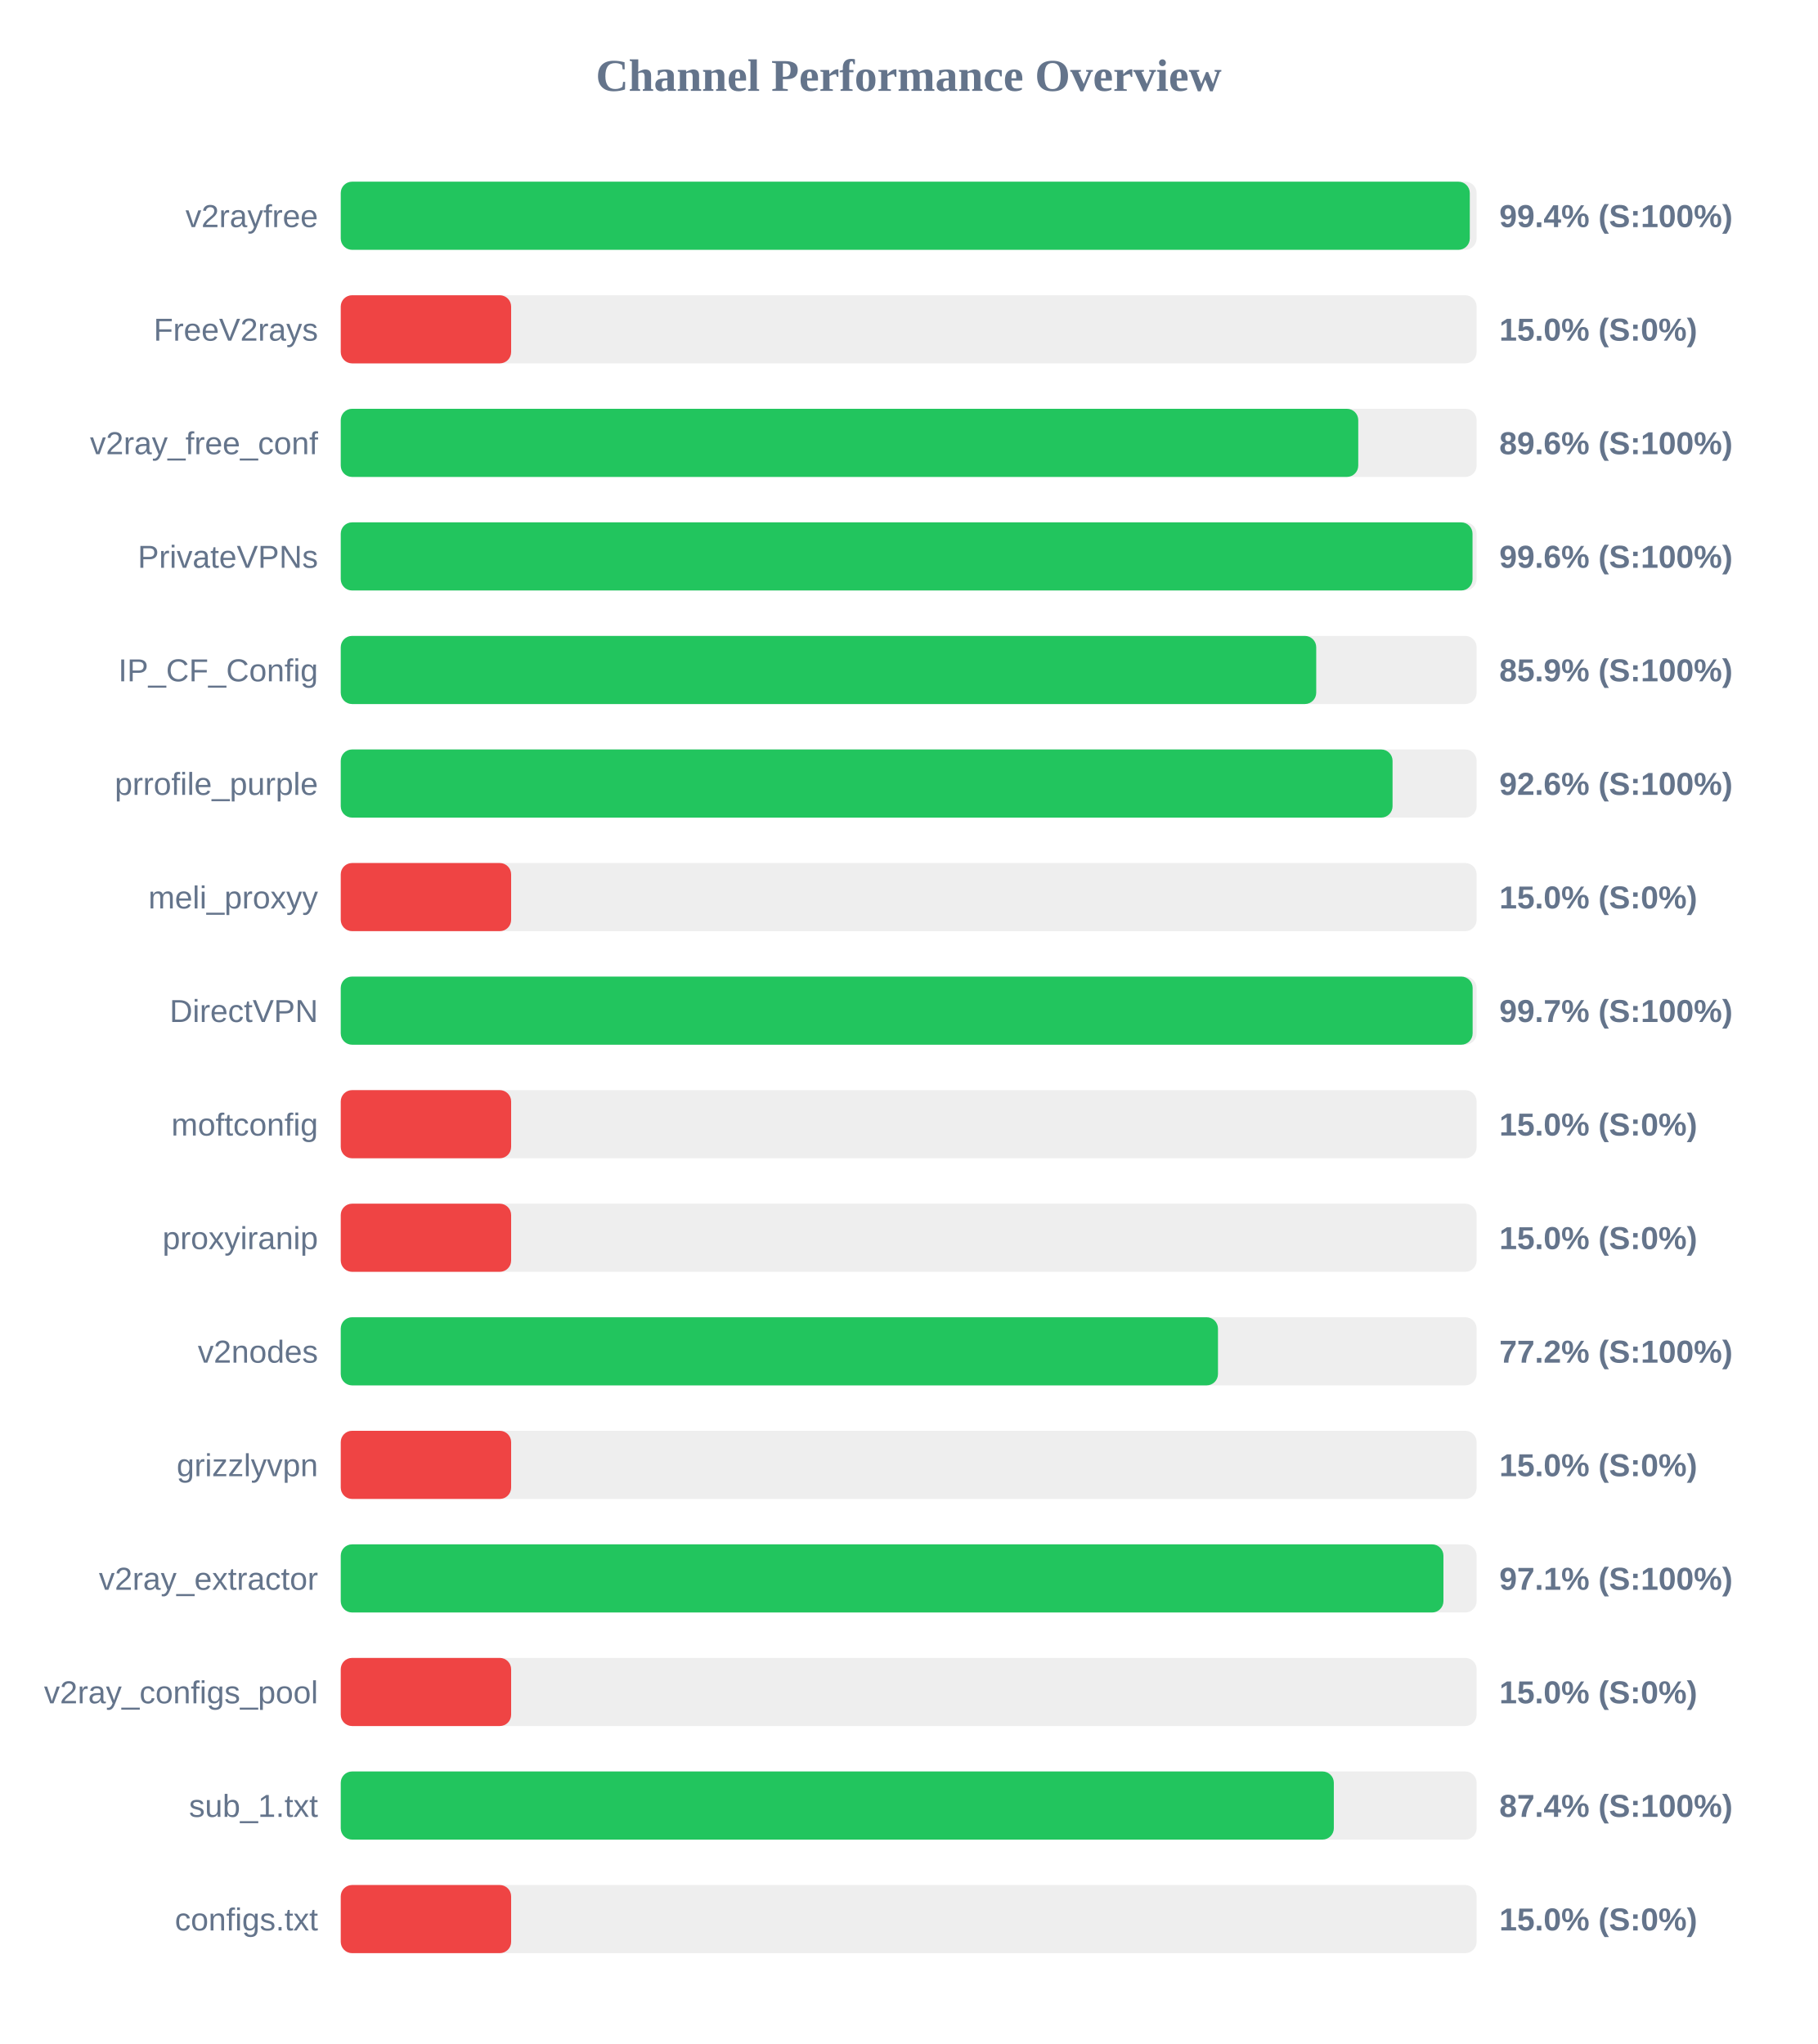
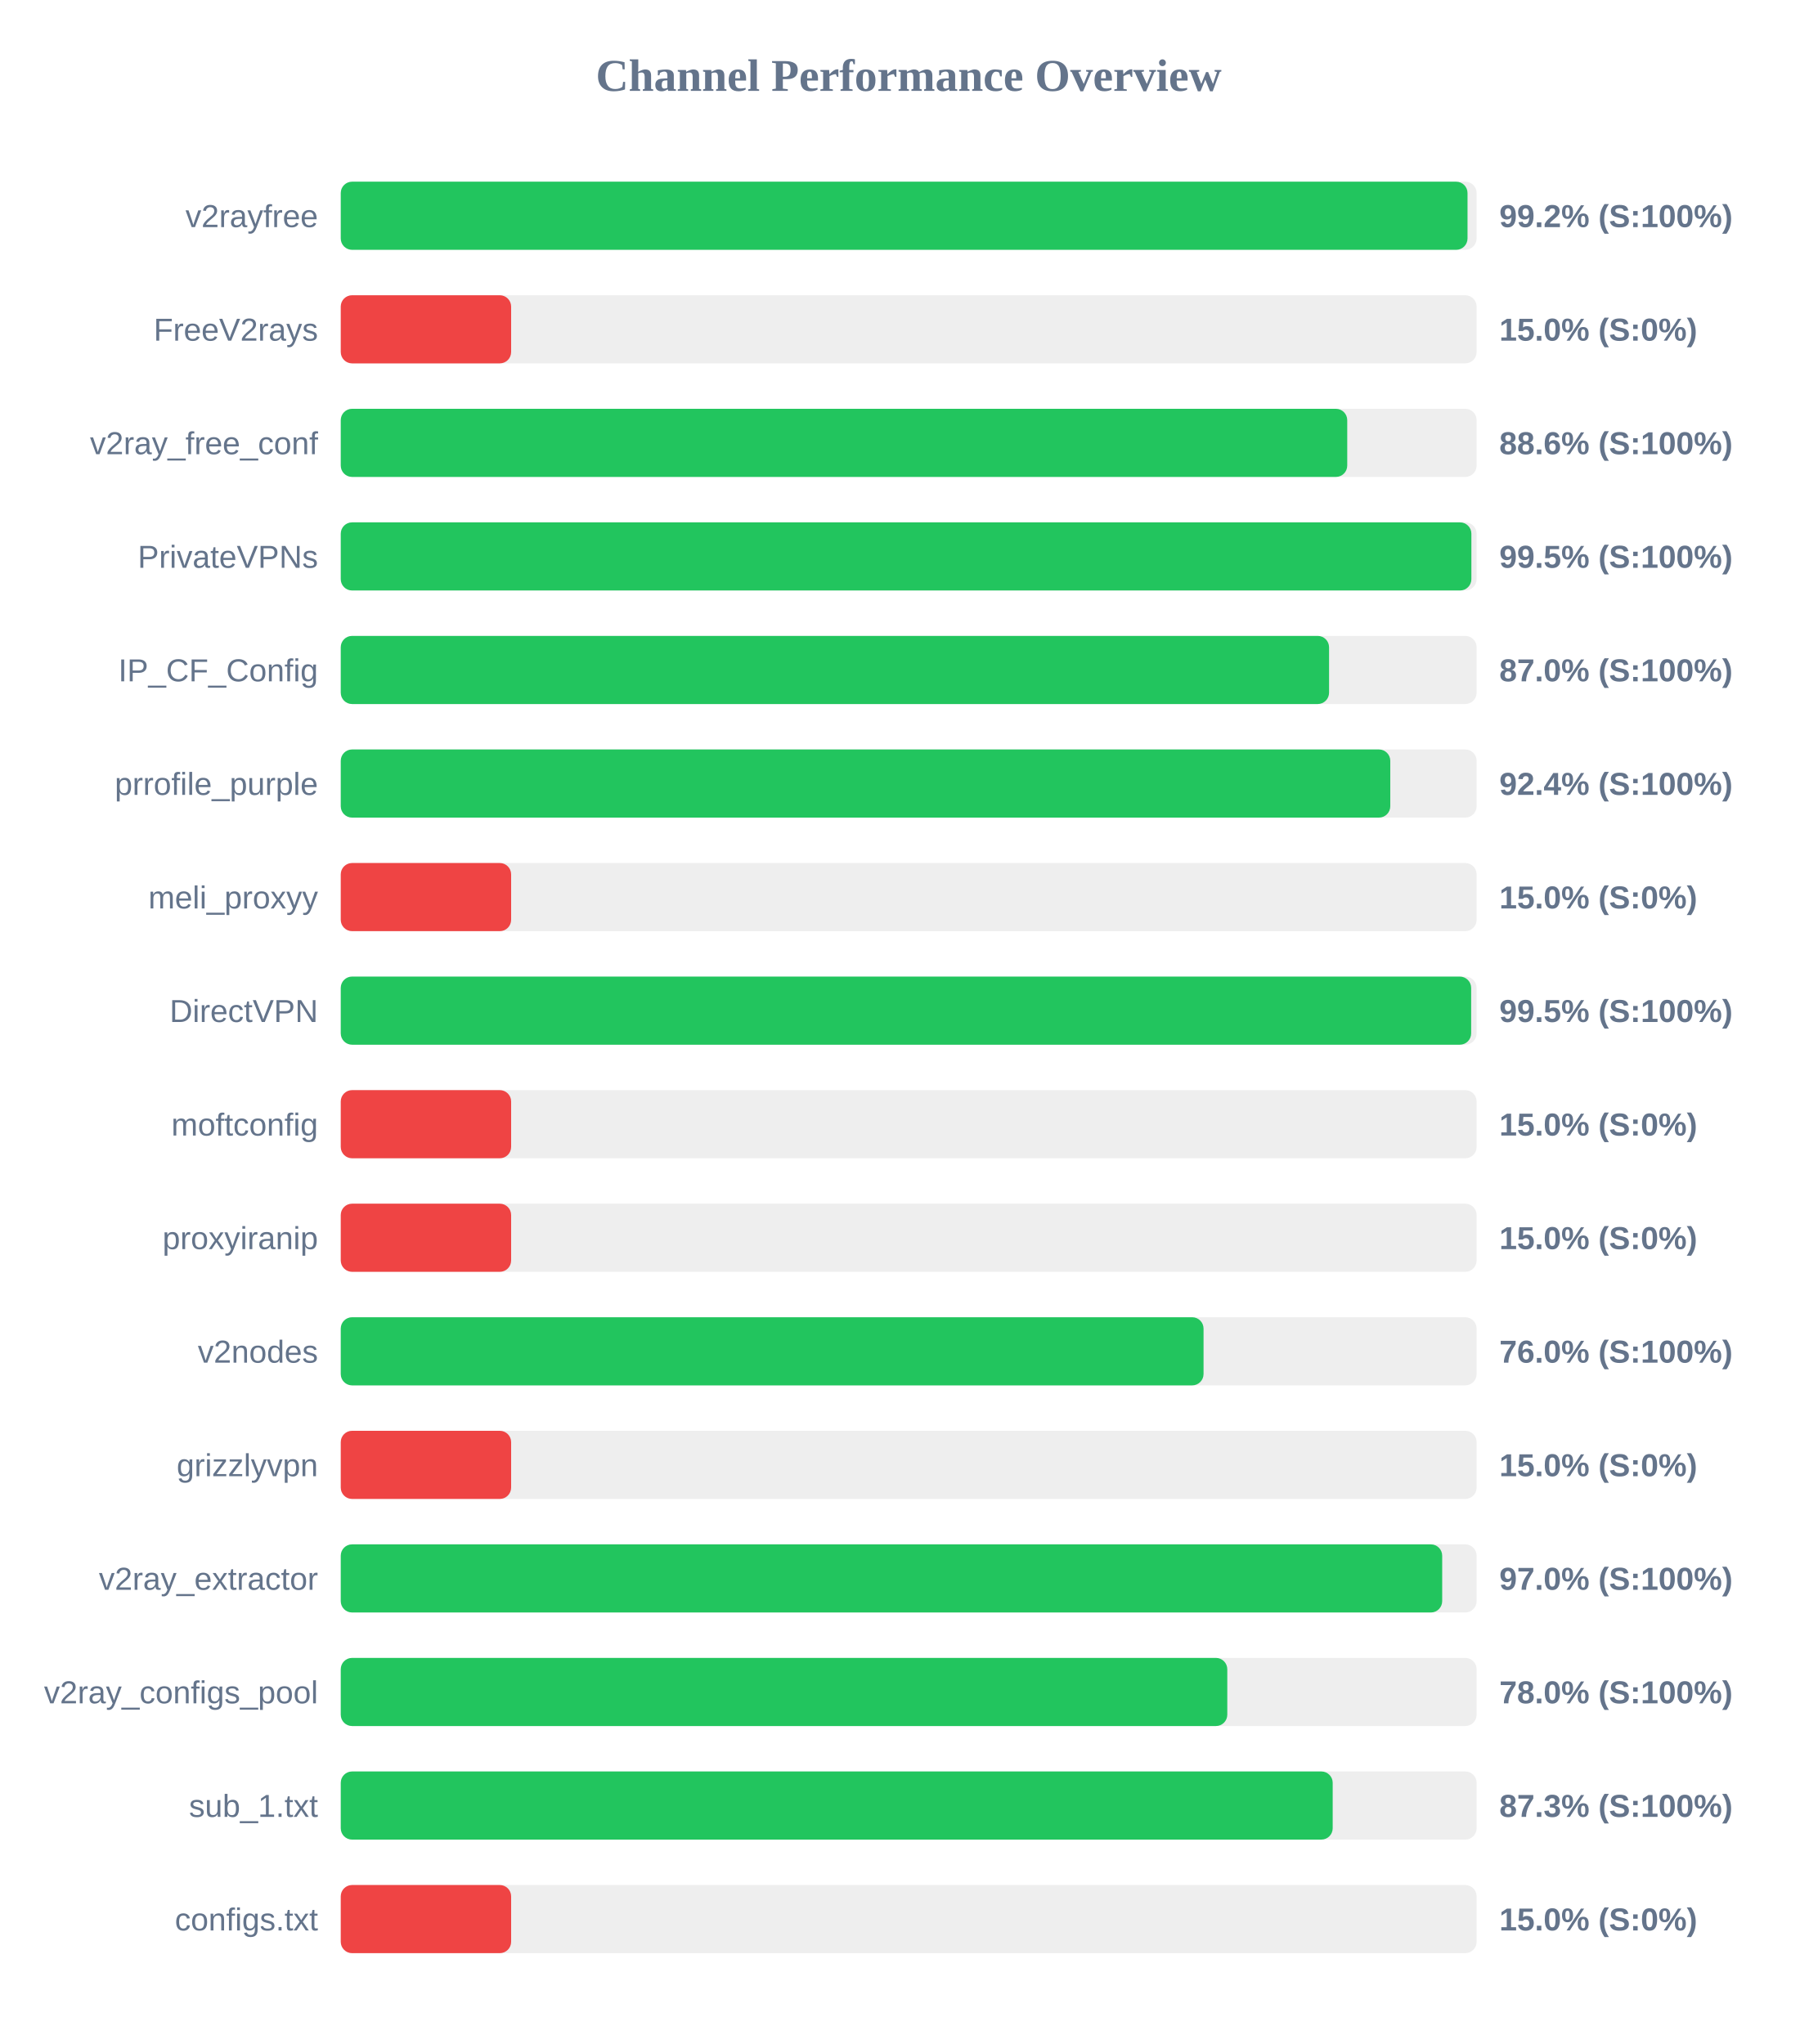
<svg xmlns="http://www.w3.org/2000/svg" width="800" height="900" version="1.1">
  <style>
        .row { font: 14px Arial; fill: #64748b; }
        .score { font: bold 14px Arial; fill: #64748b; }
    </style>
  <text x="400" y="40" text-anchor="middle" font-size="20px" font-weight="bold" fill="#64748b">Channel Performance Overview</text>
  <rect x="150" y="80" width="500" height="30" fill="#eee" rx="5" />
-   <rect x="150" y="80" width="497.0" height="30" fill="#22c55e" rx="5" />
+   <rect x="150" y="80" width="496.0" height="30" fill="#22c55e" rx="5" />
  <text x="140" y="100" text-anchor="end" class="row">v2rayfree</text>
-   <text x="660" y="100" text-anchor="start" class="score">99.4% (S:100%)</text>
+   <text x="660" y="100" text-anchor="start" class="score">99.2% (S:100%)</text>
  <rect x="150" y="130" width="500" height="30" fill="#eee" rx="5" />
  <rect x="150" y="130" width="75.0" height="30" fill="#ef4444" rx="5" />
  <text x="140" y="150" text-anchor="end" class="row">FreeV2rays</text>
  <text x="660" y="150" text-anchor="start" class="score">15.0% (S:0%)</text>
  <rect x="150" y="180" width="500" height="30" fill="#eee" rx="5" />
-   <rect x="150" y="180" width="447.9" height="30" fill="#22c55e" rx="5" />
+   <rect x="150" y="180" width="443.05" height="30" fill="#22c55e" rx="5" />
  <text x="140" y="200" text-anchor="end" class="row">v2ray_free_conf</text>
-   <text x="660" y="200" text-anchor="start" class="score">89.6% (S:100%)</text>
+   <text x="660" y="200" text-anchor="start" class="score">88.6% (S:100%)</text>
  <rect x="150" y="230" width="500" height="30" fill="#eee" rx="5" />
-   <rect x="150" y="230" width="498.2" height="30" fill="#22c55e" rx="5" />
+   <rect x="150" y="230" width="497.7" height="30" fill="#22c55e" rx="5" />
  <text x="140" y="250" text-anchor="end" class="row">PrivateVPNs</text>
-   <text x="660" y="250" text-anchor="start" class="score">99.6% (S:100%)</text>
+   <text x="660" y="250" text-anchor="start" class="score">99.5% (S:100%)</text>
  <rect x="150" y="280" width="500" height="30" fill="#eee" rx="5" />
-   <rect x="150" y="280" width="429.4" height="30" fill="#22c55e" rx="5" />
+   <rect x="150" y="280" width="435.05" height="30" fill="#22c55e" rx="5" />
  <text x="140" y="300" text-anchor="end" class="row">IP_CF_Config</text>
-   <text x="660" y="300" text-anchor="start" class="score">85.9% (S:100%)</text>
+   <text x="660" y="300" text-anchor="start" class="score">87.0% (S:100%)</text>
  <rect x="150" y="330" width="500" height="30" fill="#eee" rx="5" />
-   <rect x="150" y="330" width="463.0" height="30" fill="#22c55e" rx="5" />
+   <rect x="150" y="330" width="462.0" height="30" fill="#22c55e" rx="5" />
  <text x="140" y="350" text-anchor="end" class="row">prrofile_purple</text>
-   <text x="660" y="350" text-anchor="start" class="score">92.6% (S:100%)</text>
+   <text x="660" y="350" text-anchor="start" class="score">92.4% (S:100%)</text>
  <rect x="150" y="380" width="500" height="30" fill="#eee" rx="5" />
  <rect x="150" y="380" width="75.0" height="30" fill="#ef4444" rx="5" />
  <text x="140" y="400" text-anchor="end" class="row">meli_proxyy</text>
  <text x="660" y="400" text-anchor="start" class="score">15.0% (S:0%)</text>
  <rect x="150" y="430" width="500" height="30" fill="#eee" rx="5" />
-   <rect x="150" y="430" width="498.25" height="30" fill="#22c55e" rx="5" />
+   <rect x="150" y="430" width="497.6" height="30" fill="#22c55e" rx="5" />
  <text x="140" y="450" text-anchor="end" class="row">DirectVPN</text>
-   <text x="660" y="450" text-anchor="start" class="score">99.7% (S:100%)</text>
+   <text x="660" y="450" text-anchor="start" class="score">99.5% (S:100%)</text>
  <rect x="150" y="480" width="500" height="30" fill="#eee" rx="5" />
  <rect x="150" y="480" width="75.0" height="30" fill="#ef4444" rx="5" />
  <text x="140" y="500" text-anchor="end" class="row">moftconfig</text>
  <text x="660" y="500" text-anchor="start" class="score">15.0% (S:0%)</text>
  <rect x="150" y="530" width="500" height="30" fill="#eee" rx="5" />
  <rect x="150" y="530" width="75.0" height="30" fill="#ef4444" rx="5" />
  <text x="140" y="550" text-anchor="end" class="row">proxyiranip</text>
  <text x="660" y="550" text-anchor="start" class="score">15.0% (S:0%)</text>
  <rect x="150" y="580" width="500" height="30" fill="#eee" rx="5" />
-   <rect x="150" y="580" width="386.15" height="30" fill="#22c55e" rx="5" />
+   <rect x="150" y="580" width="379.8" height="30" fill="#22c55e" rx="5" />
  <text x="140" y="600" text-anchor="end" class="row">v2nodes</text>
-   <text x="660" y="600" text-anchor="start" class="score">77.2% (S:100%)</text>
+   <text x="660" y="600" text-anchor="start" class="score">76.0% (S:100%)</text>
  <rect x="150" y="630" width="500" height="30" fill="#eee" rx="5" />
  <rect x="150" y="630" width="75.0" height="30" fill="#ef4444" rx="5" />
  <text x="140" y="650" text-anchor="end" class="row">grizzlyvpn</text>
  <text x="660" y="650" text-anchor="start" class="score">15.0% (S:0%)</text>
  <rect x="150" y="680" width="500" height="30" fill="#eee" rx="5" />
-   <rect x="150" y="680" width="485.4" height="30" fill="#22c55e" rx="5" />
+   <rect x="150" y="680" width="484.85" height="30" fill="#22c55e" rx="5" />
  <text x="140" y="700" text-anchor="end" class="row">v2ray_extractor</text>
-   <text x="660" y="700" text-anchor="start" class="score">97.1% (S:100%)</text>
+   <text x="660" y="700" text-anchor="start" class="score">97.0% (S:100%)</text>
  <rect x="150" y="730" width="500" height="30" fill="#eee" rx="5" />
-   <rect x="150" y="730" width="75.0" height="30" fill="#ef4444" rx="5" />
+   <rect x="150" y="730" width="390.25" height="30" fill="#22c55e" rx="5" />
  <text x="140" y="750" text-anchor="end" class="row">v2ray_configs_pool</text>
-   <text x="660" y="750" text-anchor="start" class="score">15.0% (S:0%)</text>
+   <text x="660" y="750" text-anchor="start" class="score">78.0% (S:100%)</text>
  <rect x="150" y="780" width="500" height="30" fill="#eee" rx="5" />
-   <rect x="150" y="780" width="437.15" height="30" fill="#22c55e" rx="5" />
+   <rect x="150" y="780" width="436.65" height="30" fill="#22c55e" rx="5" />
  <text x="140" y="800" text-anchor="end" class="row">sub_1.txt</text>
-   <text x="660" y="800" text-anchor="start" class="score">87.4% (S:100%)</text>
+   <text x="660" y="800" text-anchor="start" class="score">87.3% (S:100%)</text>
  <rect x="150" y="830" width="500" height="30" fill="#eee" rx="5" />
  <rect x="150" y="830" width="75.0" height="30" fill="#ef4444" rx="5" />
  <text x="140" y="850" text-anchor="end" class="row">configs.txt</text>
  <text x="660" y="850" text-anchor="start" class="score">15.0% (S:0%)</text>
</svg>
